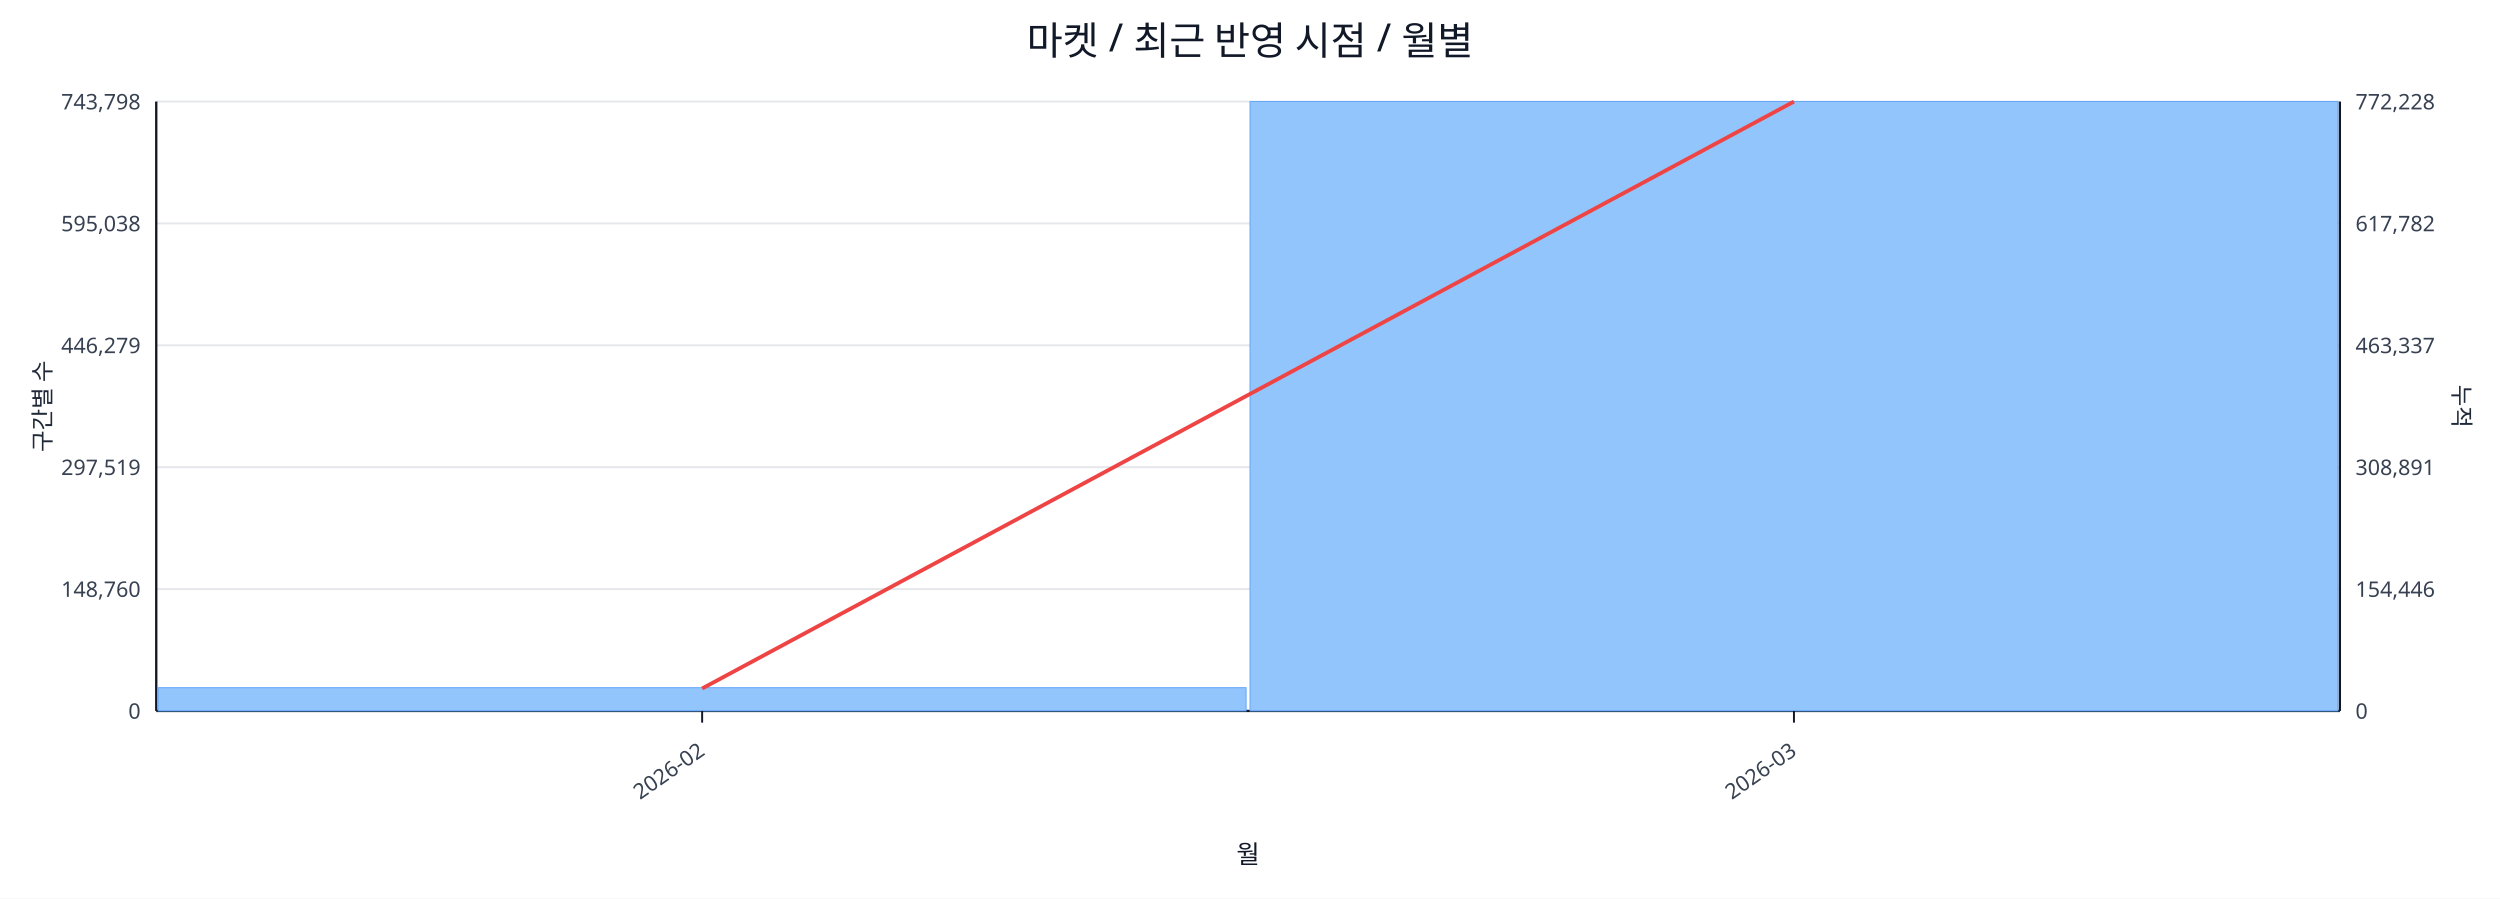
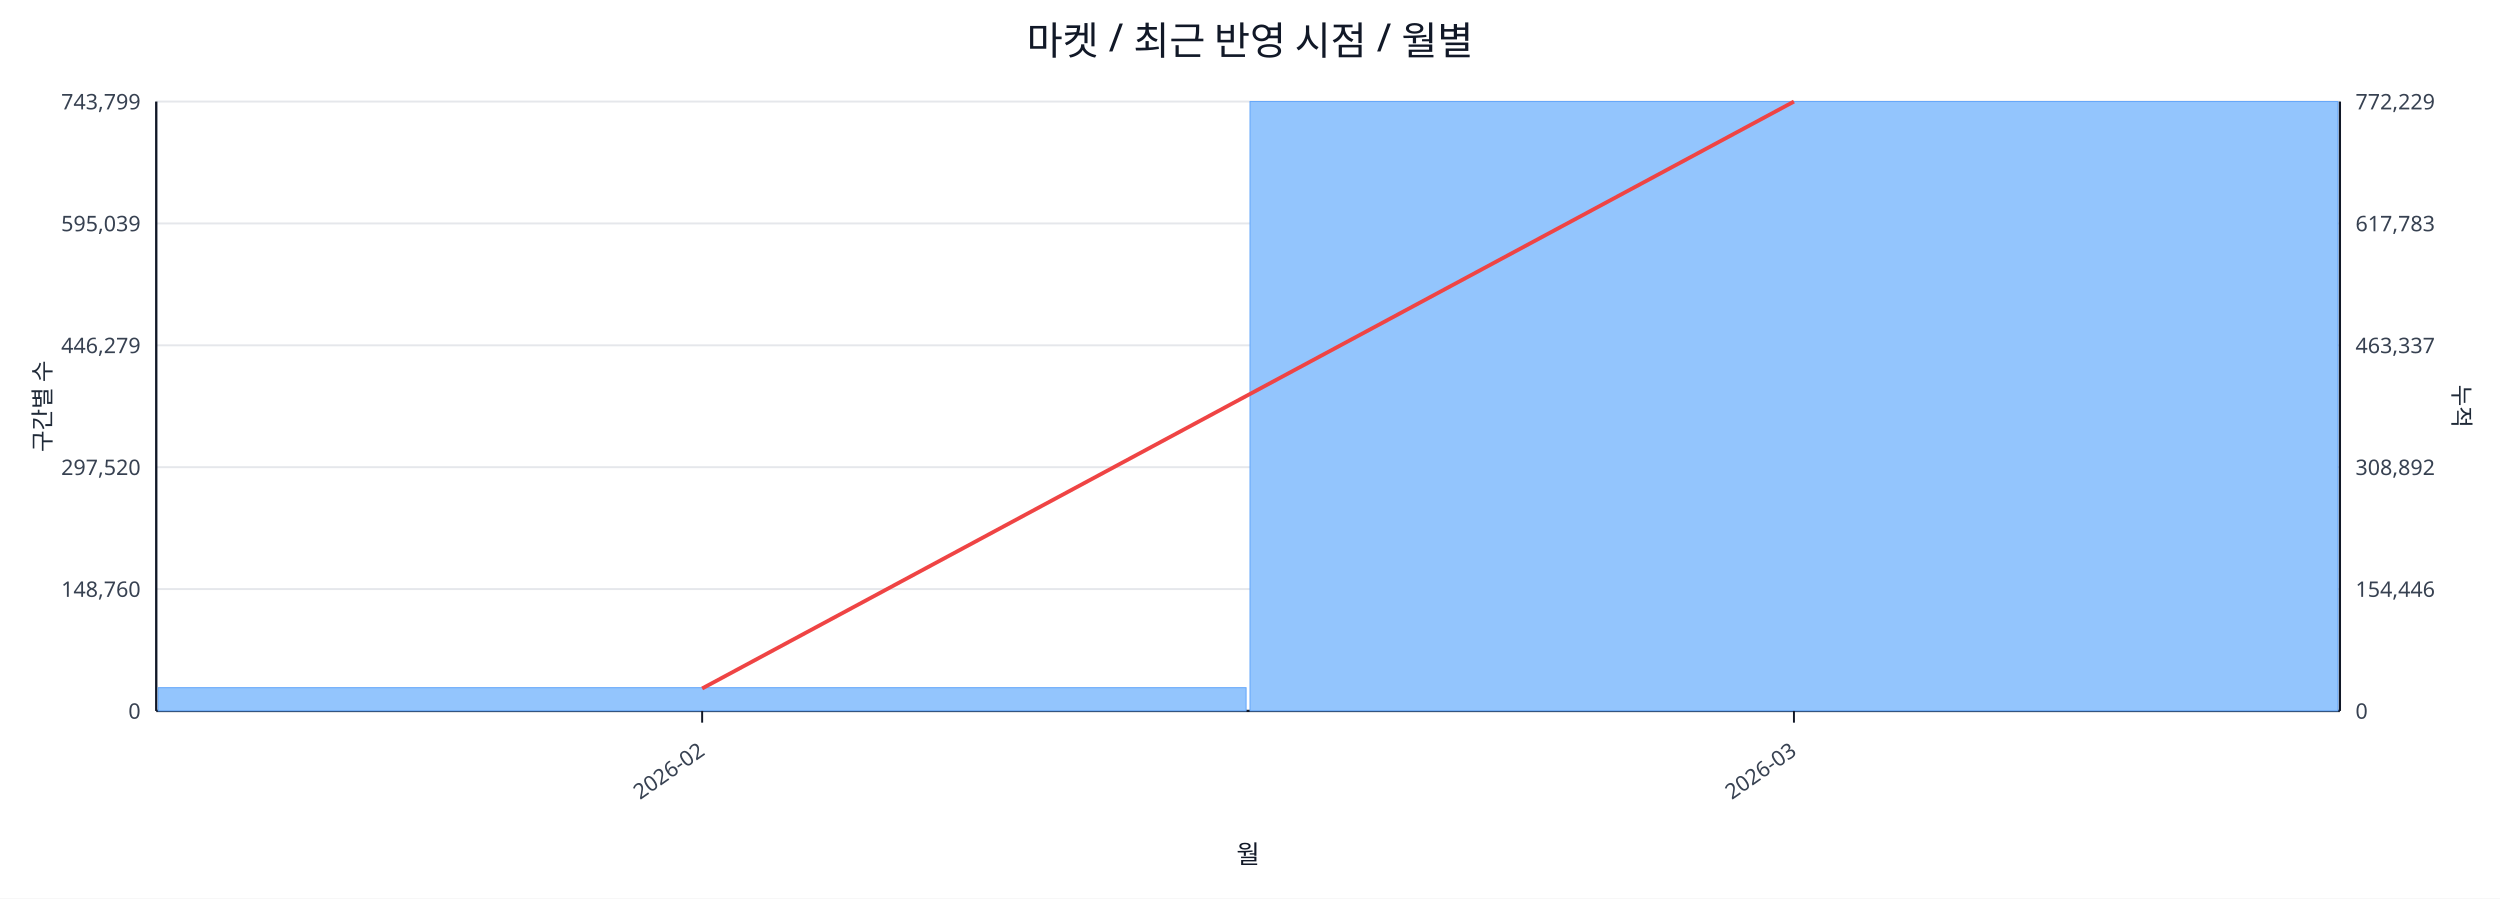
<svg xmlns="http://www.w3.org/2000/svg" width="1280" height="460" viewBox="0 0 1280 460">
  <rect x="0" y="0" width="100%" height="100%" fill="#ffffff" />
  <text x="640.0" y="28" font-size="20" text-anchor="middle" font-family="sans-serif" fill="#111827">마켓 / 최근 반영 시점 / 월별</text>
  <line x1="80.0" y1="52.0" x2="1198.0" y2="52.0" stroke="#e5e7eb" stroke-width="1" />
-   <text x="72.0" y="56.0" font-size="11" text-anchor="end" font-family="sans-serif" fill="#374151">743,798</text>
-   <text x="1206.0" y="56.0" font-size="11" text-anchor="start" font-family="sans-serif" fill="#374151">772,228</text>
+   <text x="72.0" y="56.0" font-size="11" text-anchor="end" font-family="sans-serif" fill="#374151">743,799</text>
+   <text x="1206.0" y="56.0" font-size="11" text-anchor="start" font-family="sans-serif" fill="#374151">772,229</text>
  <line x1="80.0" y1="114.4" x2="1198.0" y2="114.4" stroke="#e5e7eb" stroke-width="1" />
-   <text x="72.0" y="118.4" font-size="11" text-anchor="end" font-family="sans-serif" fill="#374151">595,038</text>
-   <text x="1206.0" y="118.4" font-size="11" text-anchor="start" font-family="sans-serif" fill="#374151">617,782</text>
+   <text x="72.0" y="118.4" font-size="11" text-anchor="end" font-family="sans-serif" fill="#374151">595,039</text>
+   <text x="1206.0" y="118.4" font-size="11" text-anchor="start" font-family="sans-serif" fill="#374151">617,783</text>
  <line x1="80.0" y1="176.8" x2="1198.0" y2="176.8" stroke="#e5e7eb" stroke-width="1" />
  <text x="72.0" y="180.8" font-size="11" text-anchor="end" font-family="sans-serif" fill="#374151">446,279</text>
  <text x="1206.0" y="180.8" font-size="11" text-anchor="start" font-family="sans-serif" fill="#374151">463,337</text>
  <line x1="80.0" y1="239.2" x2="1198.0" y2="239.2" stroke="#e5e7eb" stroke-width="1" />
-   <text x="72.0" y="243.2" font-size="11" text-anchor="end" font-family="sans-serif" fill="#374151">297,519</text>
-   <text x="1206.0" y="243.2" font-size="11" text-anchor="start" font-family="sans-serif" fill="#374151">308,891</text>
+   <text x="72.0" y="243.2" font-size="11" text-anchor="end" font-family="sans-serif" fill="#374151">297,520</text>
+   <text x="1206.0" y="243.2" font-size="11" text-anchor="start" font-family="sans-serif" fill="#374151">308,892</text>
  <line x1="80.0" y1="301.6" x2="1198.0" y2="301.6" stroke="#e5e7eb" stroke-width="1" />
  <text x="72.0" y="305.6" font-size="11" text-anchor="end" font-family="sans-serif" fill="#374151">148,760</text>
  <text x="1206.0" y="305.6" font-size="11" text-anchor="start" font-family="sans-serif" fill="#374151">154,446</text>
  <line x1="80.0" y1="364.0" x2="1198.0" y2="364.0" stroke="#e5e7eb" stroke-width="1" />
  <text x="72.0" y="368.0" font-size="11" text-anchor="end" font-family="sans-serif" fill="#374151">0</text>
  <text x="1206.0" y="368.0" font-size="11" text-anchor="start" font-family="sans-serif" fill="#374151">0</text>
  <line x1="80.0" y1="364.0" x2="1198.0" y2="364.0" stroke="#111827" stroke-width="1.2" />
  <line x1="80.0" y1="52.0" x2="80.0" y2="364.0" stroke="#111827" stroke-width="1.2" />
  <line x1="1198.0" y1="52.0" x2="1198.0" y2="364.0" stroke="#111827" stroke-width="1.2" />
  <rect x="81.0" y="352.1" width="557.0" height="11.9" fill="#93c5fd" stroke="#60a5fa" stroke-width="0.5" />
  <rect x="640.0" y="52.0" width="557.0" height="312.0" fill="#93c5fd" stroke="#60a5fa" stroke-width="0.5" />
  <polyline fill="none" stroke="#ef4444" stroke-width="2" points="359.5,352.5 918.5,52.0" />
  <line x1="359.5" y1="364.0" x2="359.5" y2="370.0" stroke="#111827" stroke-width="1" />
  <text x="361.5" y="386.0" font-size="11" text-anchor="end" transform="rotate(-35 361.5 386.0)" font-family="sans-serif" fill="#374151">2026-02</text>
  <line x1="918.5" y1="364.0" x2="918.5" y2="370.0" stroke="#111827" stroke-width="1" />
  <text x="920.5" y="386.0" font-size="11" text-anchor="end" transform="rotate(-35 920.5 386.0)" font-family="sans-serif" fill="#374151">2026-03</text>
  <text x="26" y="208.0" font-size="12" transform="rotate(-90 26 208.0)" text-anchor="middle" font-family="sans-serif" fill="#1f2937">구간별 수</text>
  <text x="1256.0" y="208.0" font-size="12" transform="rotate(90 1256.0 208.0)" text-anchor="middle" font-family="sans-serif" fill="#1f2937">누적</text>
  <text x="639.0" y="442.0" font-size="13" text-anchor="middle" font-family="sans-serif" fill="#111827">월</text>
</svg>
